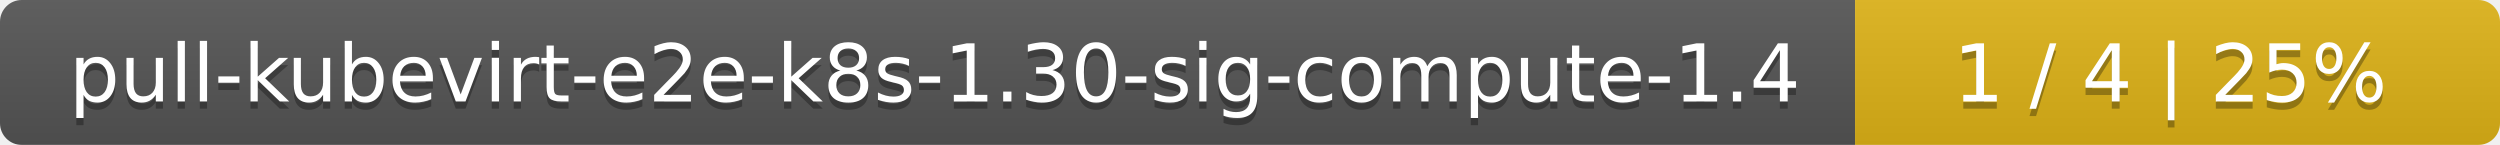
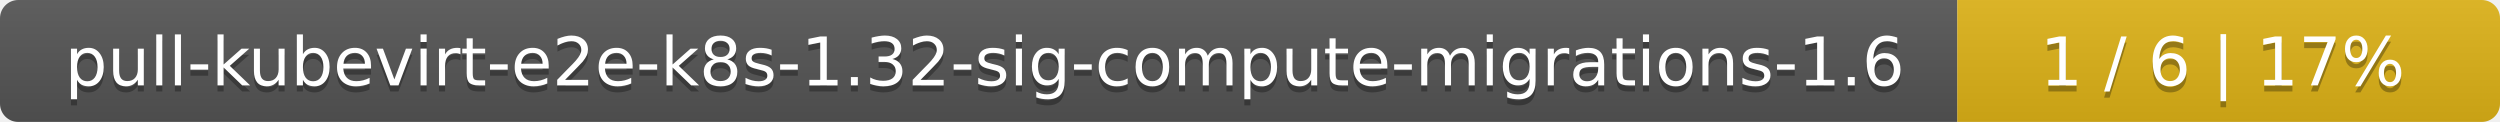
- <svg xmlns="http://www.w3.org/2000/svg" width="345" height="20">
+ <svg xmlns="http://www.w3.org/2000/svg" width="410" height="20">
  <linearGradient id="smooth" x2="0" y2="100%">
    <stop offset="0" stop-color="#bbb" stop-opacity=".1" />
    <stop offset="1" stop-opacity=".1" />
  </linearGradient>
  <mask id="round">
-     <rect width="345" height="20" rx="3" fill="#fff" />
+     <rect width="410" height="20" rx="3" fill="#fff" />
  </mask>
  <g mask="url(#round)">
-     <rect width="256" height="20" fill="#555" />
-     <rect x="256" width="89" height="20" fill="#dfb317" />
-     <rect width="345" height="20" fill="url(#smooth)" />
+     <rect width="321" height="20" fill="#555" />
+     <rect x="321" width="89" height="20" fill="#dfb317" />
+     <rect width="410" height="20" fill="url(#smooth)" />
  </g>
  <g fill="#fff" text-anchor="middle" font-family="DejaVu Sans,Verdana,Geneva,sans-serif" font-size="11">
-     <text x="129" y="15" fill="#010101" fill-opacity=".3">pull-kubevirt-e2e-k8s-1.30-sig-compute-1.4</text>
-     <text x="129" y="14">pull-kubevirt-e2e-k8s-1.30-sig-compute-1.4</text>
-     <text x="299.5" y="15" fill="#010101" fill-opacity=".3">1 / 4    |    25%</text>
-     <text x="299.5" y="14">1 / 4    |    25%</text>
+     <text x="161.5" y="15" fill="#010101" fill-opacity=".3">pull-kubevirt-e2e-k8s-1.32-sig-compute-migrations-1.6</text>
+     <text x="161.5" y="14">pull-kubevirt-e2e-k8s-1.32-sig-compute-migrations-1.6</text>
+     <text x="364.5" y="15" fill="#010101" fill-opacity=".3">1 / 6    |    17%</text>
+     <text x="364.5" y="14">1 / 6    |    17%</text>
  </g>
</svg>
